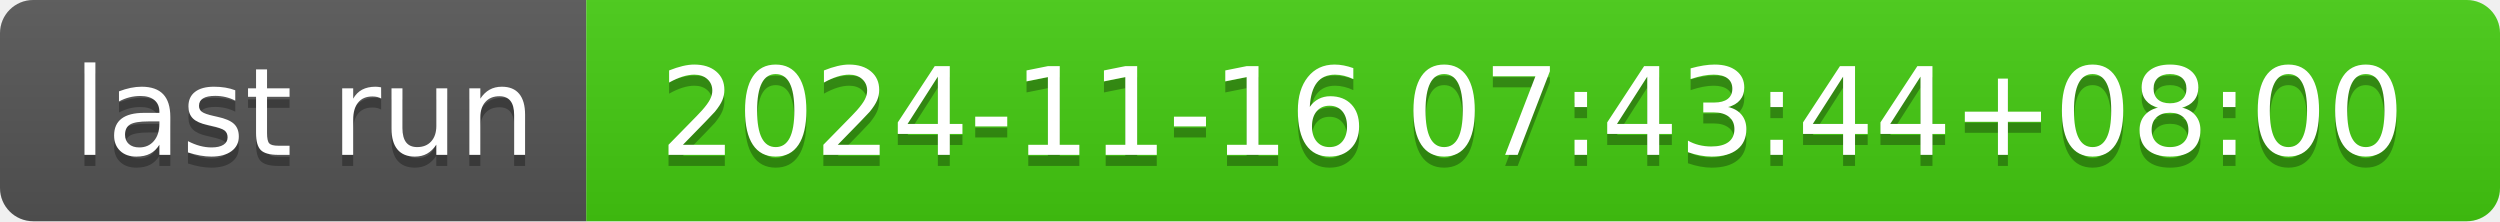
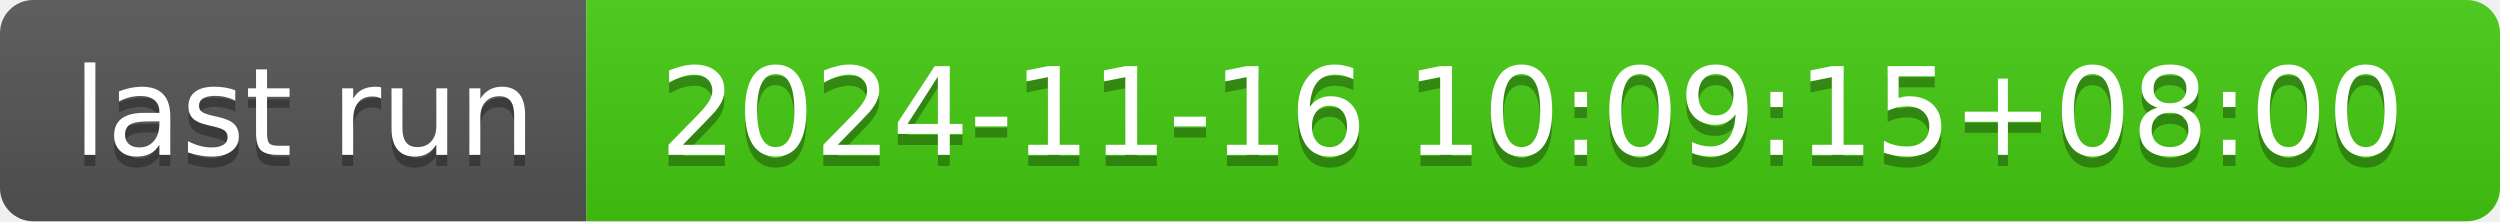
- <svg xmlns="http://www.w3.org/2000/svg" width="226" height="20" role="img" aria-label="last run: 2024-11-16 07:43:44+08:00">
+ <svg xmlns="http://www.w3.org/2000/svg" width="226" height="20" role="img" aria-label="last run: 2024-11-16 10:09:15+08:00">
  <linearGradient id="s" x2="0" y2="100%">
    <stop offset="0" stop-color="#bbb" stop-opacity=".1" />
    <stop offset="1" stop-opacity=".1" />
  </linearGradient>
  <clipPath id="r">
    <rect width="226" height="20" rx="3" fill="#fff" />
  </clipPath>
  <g clip-path="url(#r)">
    <rect width="53" height="20" fill="#555" />
    <rect x="53" width="173" height="20" fill="#4c1" />
    <rect width="226" height="20" fill="url(#s)" />
  </g>
  <g fill="#fff" text-anchor="middle" font-family="Verdana,Geneva,DejaVu Sans,sans-serif" text-rendering="geometricPrecision" font-size="110">
    <text aria-hidden="true" x="275" y="150" fill="#010101" fill-opacity=".3" transform="scale(.1)" textLength="430">last run</text>
    <text x="275" y="140" transform="scale(.1)" fill="#fff" textLength="430">last run</text>
-     <text aria-hidden="true" x="1385" y="150" fill="#010101" fill-opacity=".3" transform="scale(.1)" textLength="1630">2024-11-16 07:43:44+08:00</text>
-     <text x="1385" y="140" transform="scale(.1)" fill="#fff" textLength="1630">2024-11-16 07:43:44+08:00</text>
+     <text aria-hidden="true" x="1385" y="150" fill="#010101" fill-opacity=".3" transform="scale(.1)" textLength="1630">2024-11-16 10:09:15+08:00</text>
+     <text x="1385" y="140" transform="scale(.1)" fill="#fff" textLength="1630">2024-11-16 10:09:15+08:00</text>
  </g>
</svg>
